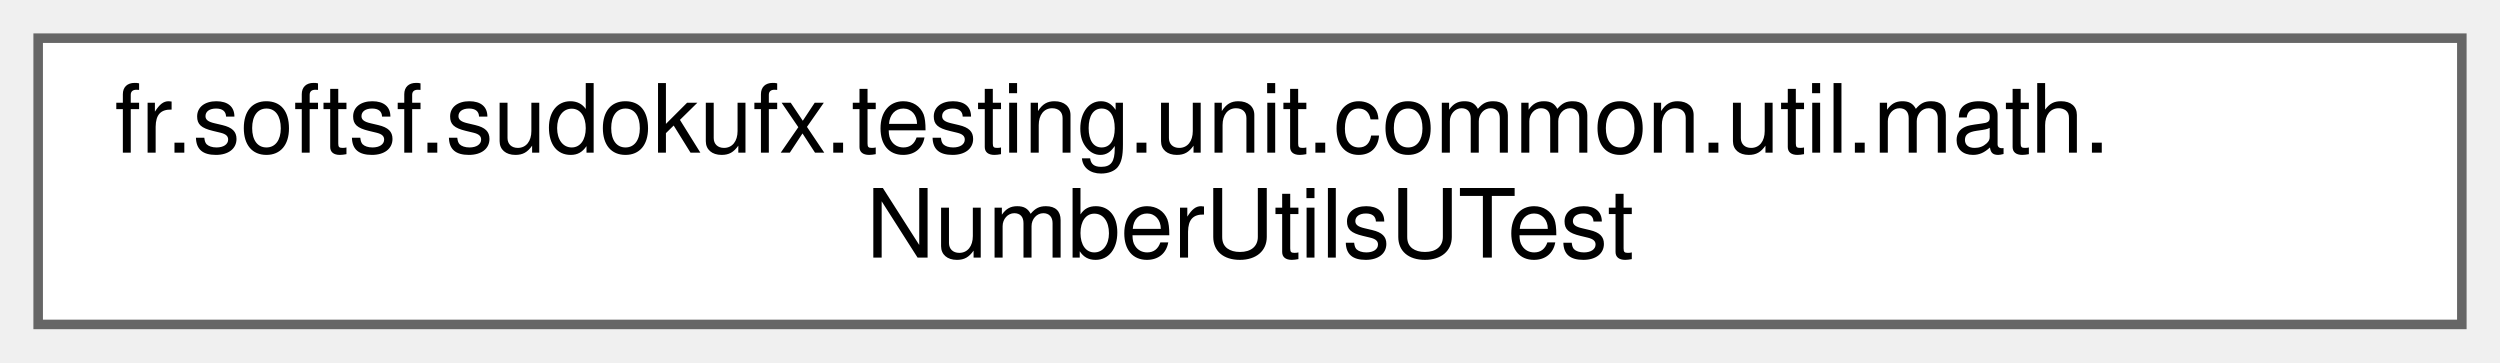
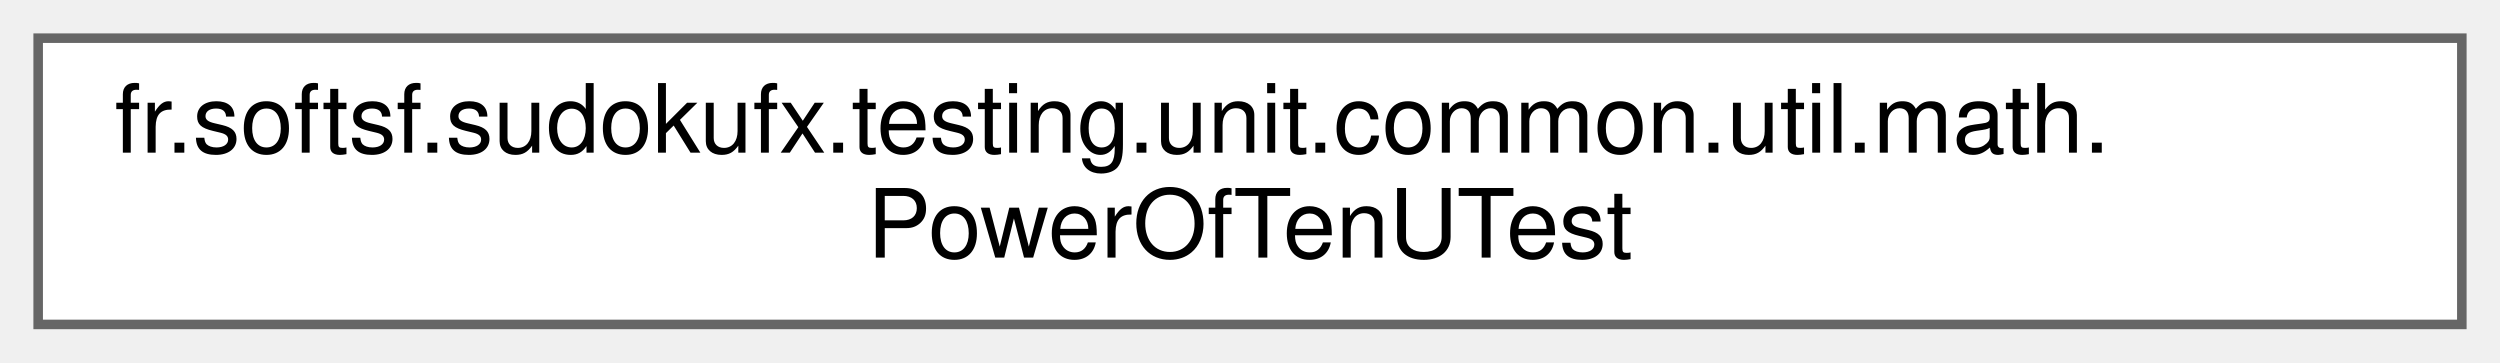
<svg xmlns="http://www.w3.org/2000/svg" xmlns:xlink="http://www.w3.org/1999/xlink" width="262pt" height="38pt" viewBox="0.00 0.00 262.00 38.00">
  <g id="graph0" class="graph" transform="scale(1 1) rotate(0) translate(4 34)">
    <g id="Node000000" class="node">
      <g id="a_Node000000">
-         <a xlink:href="classfr_1_1softsf_1_1sudokufx_1_1testing_1_1unit_1_1common_1_1util_1_1math_1_1NumberUtilsUTest.html" target="_top" xlink:title=" ">
+         <a xlink:href="classfr_1_1softsf_1_1sudokufx_1_1testing_1_1unit_1_1common_1_1util_1_1math_1_1PowerOfTenUTest.html" target="_top" xlink:title=" ">
          <polygon fill="white" stroke="#666666" points="254,-30 0,-30 0,0 254,0 254,-30" />
          <text text-anchor="start" x="8" y="-18" font-family="Helvetica,sans-Serif" font-size="10.00">fr.softsf.sudokufx.testing.unit.common.util.math.</text>
-           <text text-anchor="middle" x="127" y="-7" font-family="Helvetica,sans-Serif" font-size="10.00">NumberUtilsUTest</text>
+           <text text-anchor="middle" x="127" y="-7" font-family="Helvetica,sans-Serif" font-size="10.00">PowerOfTenUTest</text>
        </a>
      </g>
    </g>
  </g>
</svg>
